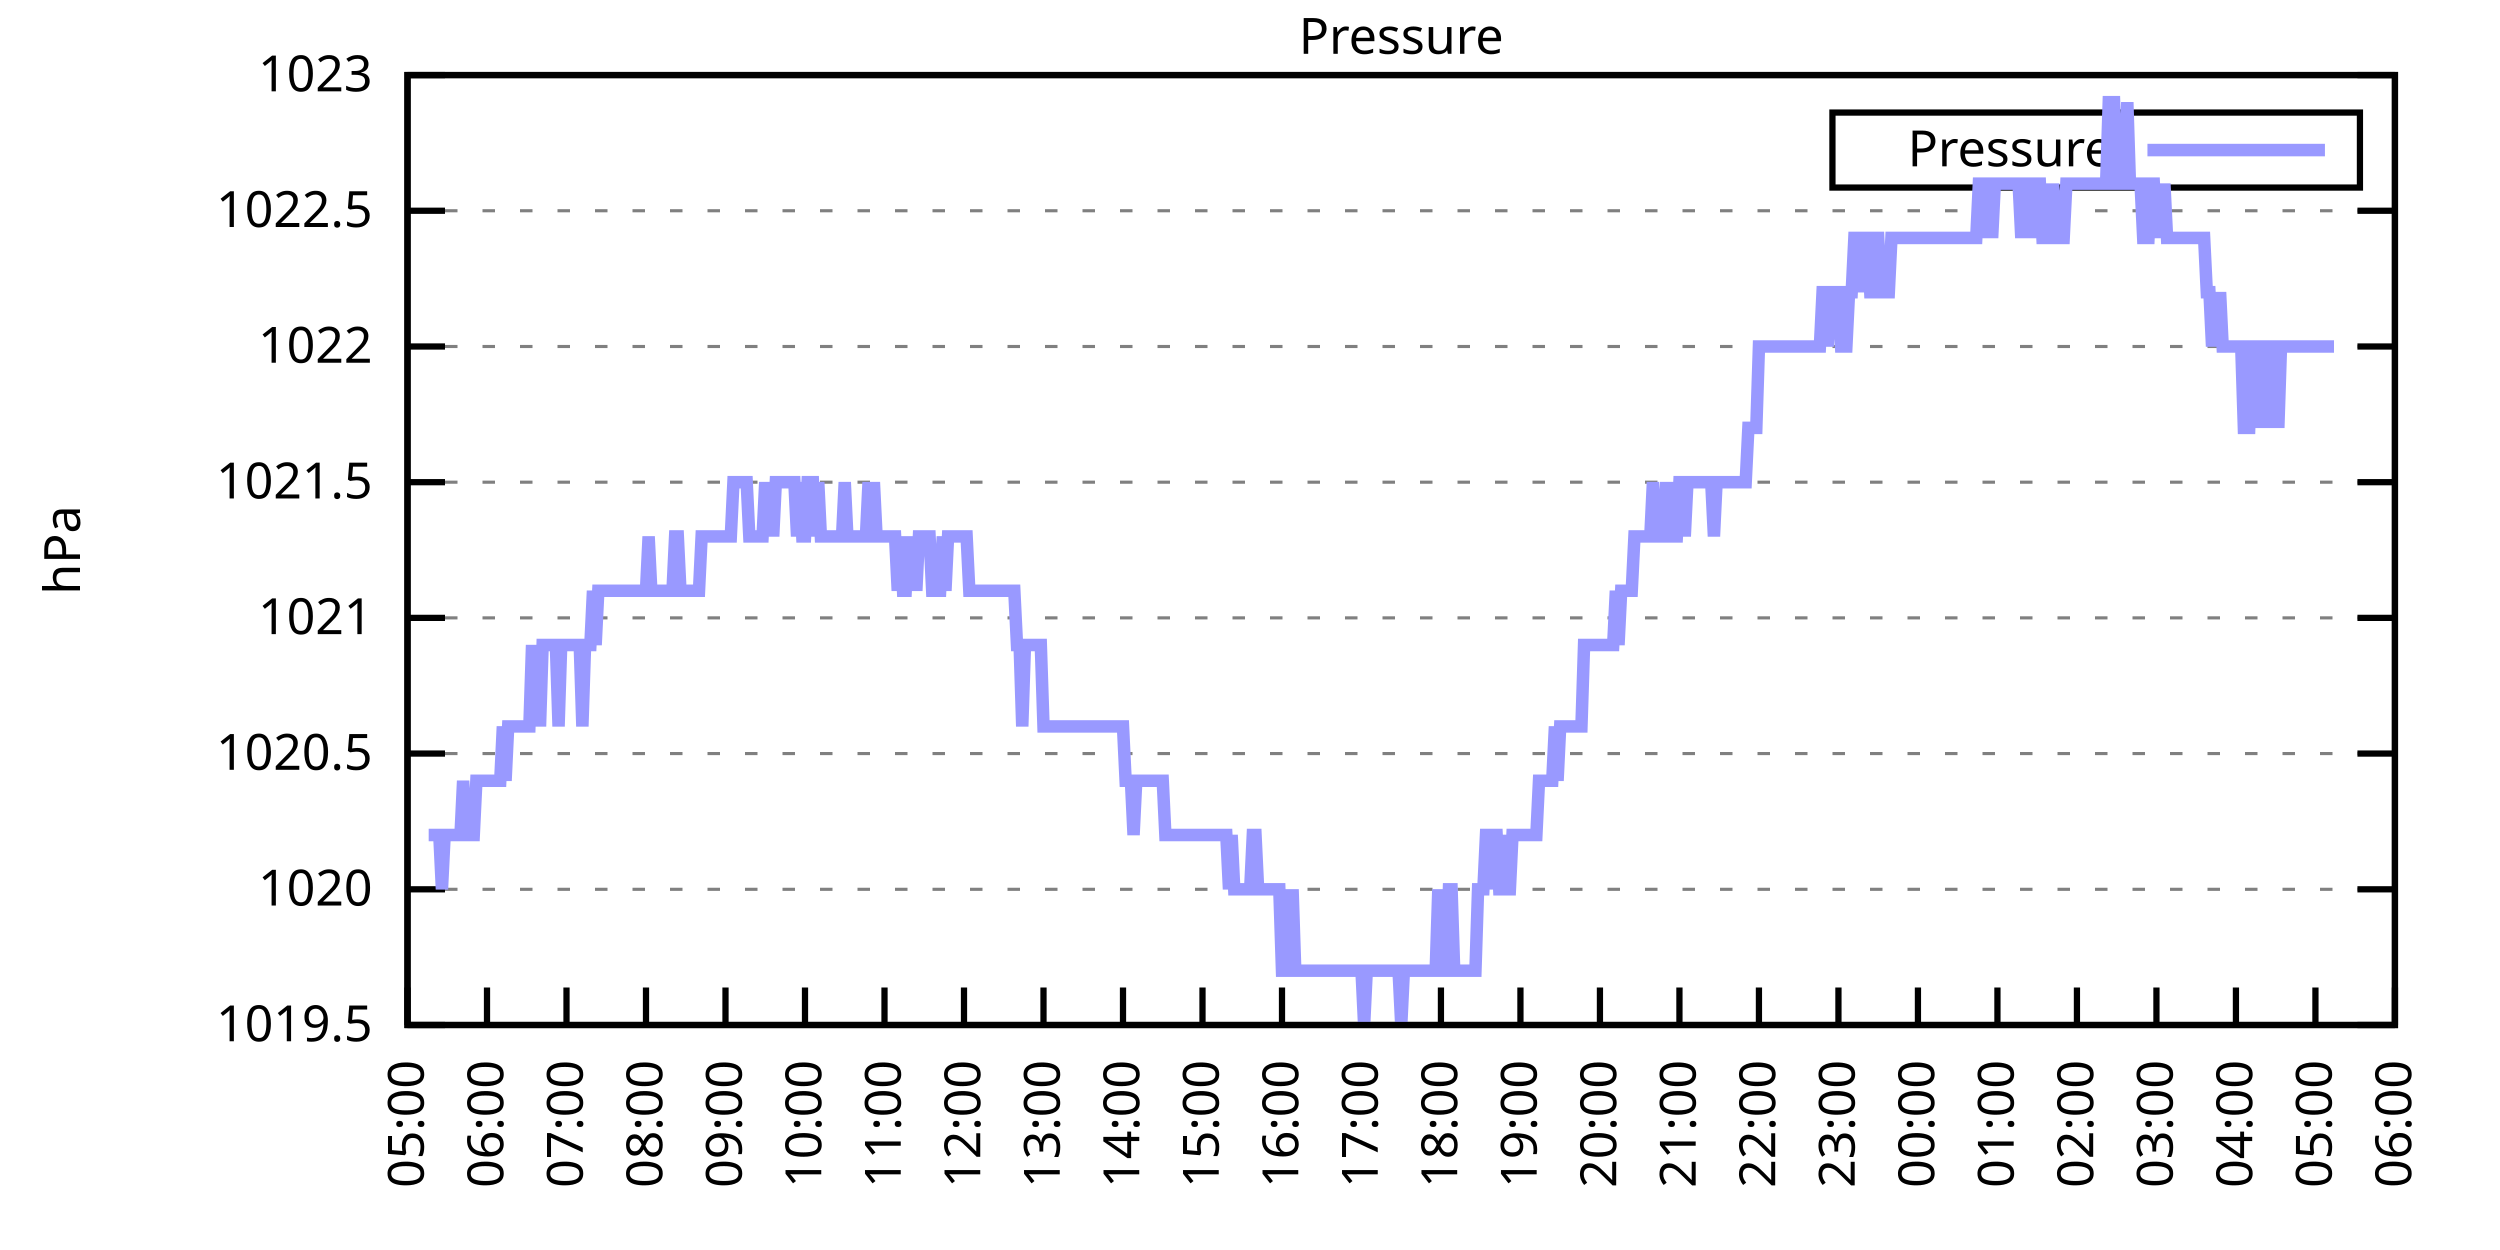
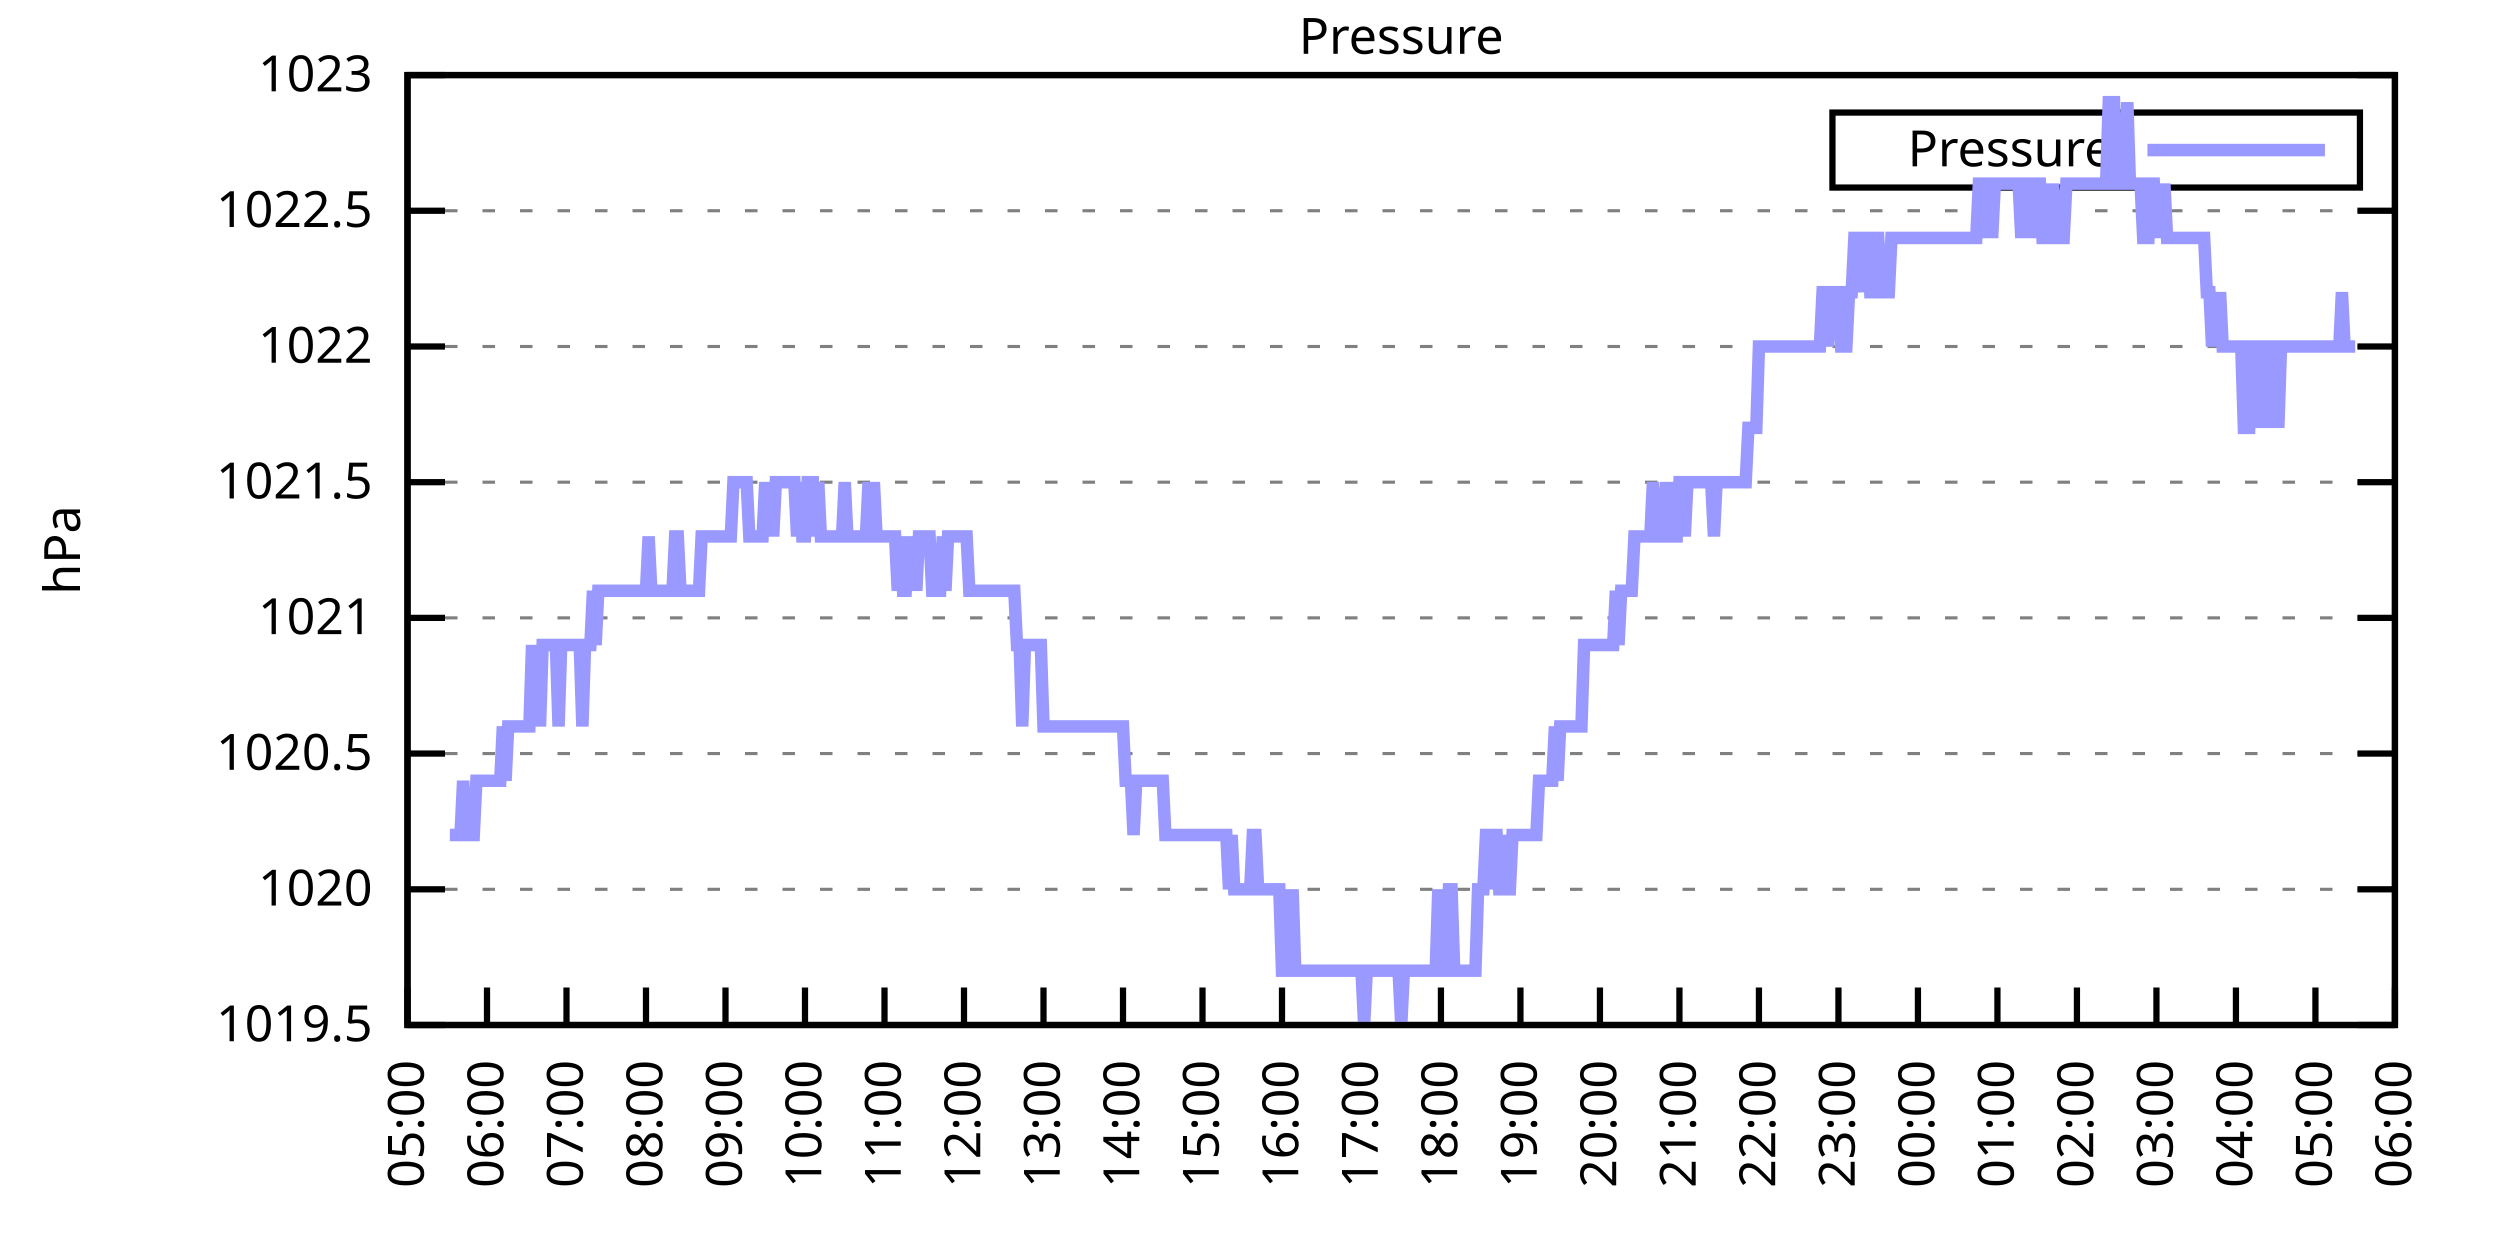
<svg xmlns="http://www.w3.org/2000/svg" xmlns:xlink="http://www.w3.org/1999/xlink" width="400" height="200" viewBox="0 0 400 200">
  <g id="gnuplot_canvas">
    <rect x="0" y="0" width="400" height="200" fill="none" />
    <defs>
      <circle id="gpDot" r="0.5" stroke-width="0.5" stroke="currentColor" />
      <path id="gpPt0" stroke-width="0.333" stroke="currentColor" d="M-1,0 h2 M0,-1 v2" />
      <path id="gpPt1" stroke-width="0.333" stroke="currentColor" d="M-1,-1 L1,1 M1,-1 L-1,1" />
      <path id="gpPt2" stroke-width="0.333" stroke="currentColor" d="M-1,0 L1,0 M0,-1 L0,1 M-1,-1 L1,1 M-1,1 L1,-1" />
      <rect id="gpPt3" stroke-width="0.333" stroke="currentColor" x="-1" y="-1" width="2" height="2" />
      <rect id="gpPt4" stroke-width="0.333" stroke="currentColor" fill="currentColor" x="-1" y="-1" width="2" height="2" />
      <circle id="gpPt5" stroke-width="0.333" stroke="currentColor" cx="0" cy="0" r="1" />
      <use xlink:href="#gpPt5" id="gpPt6" fill="currentColor" stroke="none" />
      <path id="gpPt7" stroke-width="0.333" stroke="currentColor" d="M0,-1.33 L-1.33,0.67 L1.33,0.67 z" />
      <use xlink:href="#gpPt7" id="gpPt8" fill="currentColor" stroke="none" />
      <use xlink:href="#gpPt7" id="gpPt9" stroke="currentColor" transform="rotate(180)" />
      <use xlink:href="#gpPt9" id="gpPt10" fill="currentColor" stroke="none" />
      <use xlink:href="#gpPt3" id="gpPt11" stroke="currentColor" transform="rotate(45)" />
      <use xlink:href="#gpPt11" id="gpPt12" fill="currentColor" stroke="none" />
      <path id="gpPt13" stroke-width="0.333" stroke="currentColor" d="M0,1.330 L1.265,0.411 L0.782,-1.067 L-0.782,-1.076 L-1.265,0.411 z" />
      <use xlink:href="#gpPt13" id="gpPt14" fill="currentColor" stroke="none" />
      <filter id="textbox" filterUnits="objectBoundingBox" x="0" y="0" height="1" width="1">
        <feFlood flood-color="white" flood-opacity="1" result="bgnd" />
        <feComposite in="SourceGraphic" in2="bgnd" operator="atop" />
      </filter>
      <filter id="greybox" filterUnits="objectBoundingBox" x="0" y="0" height="1" width="1">
        <feFlood flood-color="lightgrey" flood-opacity="1" result="grey" />
        <feComposite in="SourceGraphic" in2="grey" operator="atop" />
      </filter>
    </defs>
    <g fill="none" color="white" stroke="currentColor" stroke-width="1.00" stroke-linecap="butt" stroke-linejoin="miter">
</g>
    <g fill="none" color="black" stroke="currentColor" stroke-width="1.00" stroke-linecap="butt" stroke-linejoin="miter">
      <g stroke="none" shape-rendering="crispEdges">
        <polygon fill="rgb(255, 255, 255)" points="65.20,164.00 383.18,164.00 383.18,12.02 65.20,12.02 " />
      </g>
    </g>
    <g fill="none" color="black" stroke="currentColor" stroke-width="1.00" stroke-linecap="butt" stroke-linejoin="miter">
</g>
    <g fill="none" color="black" stroke="black" stroke-width="0.50" stroke-linecap="butt" stroke-linejoin="miter">
</g>
    <g fill="none" color="gray" stroke="currentColor" stroke-width="0.50" stroke-linecap="butt" stroke-linejoin="miter">
      <path stroke="gray" stroke-dasharray="2,4" class="gridline" d="M65.20,164.00 L383.19,164.00  " />
    </g>
    <g fill="none" color="gray" stroke="gray" stroke-width="1.00" stroke-linecap="butt" stroke-linejoin="miter">
</g>
    <g fill="none" color="black" stroke="currentColor" stroke-width="1.00" stroke-linecap="butt" stroke-linejoin="miter">
      <path stroke="black" d="M65.20,164.00 L71.20,164.00 M383.19,164.00 L377.19,164.00  " />
      <g transform="translate(59.60,166.60)" stroke="none" fill="black" font-family="Sans" font-size="8.00" text-anchor="end">
        <text>
          <tspan font-family="Sans"> 1019.5</tspan>
        </text>
      </g>
    </g>
    <g fill="none" color="black" stroke="currentColor" stroke-width="1.00" stroke-linecap="butt" stroke-linejoin="miter">
</g>
    <g fill="none" color="black" stroke="black" stroke-width="0.50" stroke-linecap="butt" stroke-linejoin="miter">
</g>
    <g fill="none" color="gray" stroke="currentColor" stroke-width="0.50" stroke-linecap="butt" stroke-linejoin="miter">
      <path stroke="gray" stroke-dasharray="2,4" class="gridline" d="M65.20,142.29 L383.19,142.29  " />
    </g>
    <g fill="none" color="gray" stroke="gray" stroke-width="1.00" stroke-linecap="butt" stroke-linejoin="miter">
</g>
    <g fill="none" color="black" stroke="currentColor" stroke-width="1.00" stroke-linecap="butt" stroke-linejoin="miter">
      <path stroke="black" d="M65.20,142.29 L71.20,142.29 M383.19,142.29 L377.19,142.29  " />
      <g transform="translate(59.60,144.89)" stroke="none" fill="black" font-family="Sans" font-size="8.00" text-anchor="end">
        <text>
          <tspan font-family="Sans"> 1020</tspan>
        </text>
      </g>
    </g>
    <g fill="none" color="black" stroke="currentColor" stroke-width="1.00" stroke-linecap="butt" stroke-linejoin="miter">
</g>
    <g fill="none" color="black" stroke="black" stroke-width="0.50" stroke-linecap="butt" stroke-linejoin="miter">
</g>
    <g fill="none" color="gray" stroke="currentColor" stroke-width="0.50" stroke-linecap="butt" stroke-linejoin="miter">
      <path stroke="gray" stroke-dasharray="2,4" class="gridline" d="M65.20,120.57 L383.19,120.57  " />
    </g>
    <g fill="none" color="gray" stroke="gray" stroke-width="1.00" stroke-linecap="butt" stroke-linejoin="miter">
</g>
    <g fill="none" color="black" stroke="currentColor" stroke-width="1.00" stroke-linecap="butt" stroke-linejoin="miter">
      <path stroke="black" d="M65.20,120.57 L71.20,120.57 M383.19,120.57 L377.19,120.57  " />
      <g transform="translate(59.60,123.17)" stroke="none" fill="black" font-family="Sans" font-size="8.00" text-anchor="end">
        <text>
          <tspan font-family="Sans"> 1020.5</tspan>
        </text>
      </g>
    </g>
    <g fill="none" color="black" stroke="currentColor" stroke-width="1.00" stroke-linecap="butt" stroke-linejoin="miter">
</g>
    <g fill="none" color="black" stroke="black" stroke-width="0.50" stroke-linecap="butt" stroke-linejoin="miter">
</g>
    <g fill="none" color="gray" stroke="currentColor" stroke-width="0.50" stroke-linecap="butt" stroke-linejoin="miter">
      <path stroke="gray" stroke-dasharray="2,4" class="gridline" d="M65.20,98.86 L383.19,98.86  " />
    </g>
    <g fill="none" color="gray" stroke="gray" stroke-width="1.00" stroke-linecap="butt" stroke-linejoin="miter">
</g>
    <g fill="none" color="black" stroke="currentColor" stroke-width="1.00" stroke-linecap="butt" stroke-linejoin="miter">
      <path stroke="black" d="M65.20,98.86 L71.20,98.86 M383.19,98.86 L377.19,98.86  " />
      <g transform="translate(59.60,101.46)" stroke="none" fill="black" font-family="Sans" font-size="8.00" text-anchor="end">
        <text>
          <tspan font-family="Sans"> 1021</tspan>
        </text>
      </g>
    </g>
    <g fill="none" color="black" stroke="currentColor" stroke-width="1.00" stroke-linecap="butt" stroke-linejoin="miter">
</g>
    <g fill="none" color="black" stroke="black" stroke-width="0.50" stroke-linecap="butt" stroke-linejoin="miter">
</g>
    <g fill="none" color="gray" stroke="currentColor" stroke-width="0.50" stroke-linecap="butt" stroke-linejoin="miter">
      <path stroke="gray" stroke-dasharray="2,4" class="gridline" d="M65.20,77.15 L383.19,77.15  " />
    </g>
    <g fill="none" color="gray" stroke="gray" stroke-width="1.00" stroke-linecap="butt" stroke-linejoin="miter">
</g>
    <g fill="none" color="black" stroke="currentColor" stroke-width="1.00" stroke-linecap="butt" stroke-linejoin="miter">
      <path stroke="black" d="M65.20,77.15 L71.20,77.15 M383.19,77.15 L377.19,77.15  " />
      <g transform="translate(59.60,79.75)" stroke="none" fill="black" font-family="Sans" font-size="8.00" text-anchor="end">
        <text>
          <tspan font-family="Sans"> 1021.5</tspan>
        </text>
      </g>
    </g>
    <g fill="none" color="black" stroke="currentColor" stroke-width="1.00" stroke-linecap="butt" stroke-linejoin="miter">
</g>
    <g fill="none" color="black" stroke="black" stroke-width="0.50" stroke-linecap="butt" stroke-linejoin="miter">
</g>
    <g fill="none" color="gray" stroke="currentColor" stroke-width="0.50" stroke-linecap="butt" stroke-linejoin="miter">
      <path stroke="gray" stroke-dasharray="2,4" class="gridline" d="M65.20,55.44 L383.19,55.44  " />
    </g>
    <g fill="none" color="gray" stroke="gray" stroke-width="1.00" stroke-linecap="butt" stroke-linejoin="miter">
</g>
    <g fill="none" color="black" stroke="currentColor" stroke-width="1.00" stroke-linecap="butt" stroke-linejoin="miter">
      <path stroke="black" d="M65.20,55.44 L71.20,55.44 M383.19,55.44 L377.19,55.44  " />
      <g transform="translate(59.60,58.04)" stroke="none" fill="black" font-family="Sans" font-size="8.00" text-anchor="end">
        <text>
          <tspan font-family="Sans"> 1022</tspan>
        </text>
      </g>
    </g>
    <g fill="none" color="black" stroke="currentColor" stroke-width="1.00" stroke-linecap="butt" stroke-linejoin="miter">
</g>
    <g fill="none" color="black" stroke="black" stroke-width="0.50" stroke-linecap="butt" stroke-linejoin="miter">
</g>
    <g fill="none" color="gray" stroke="currentColor" stroke-width="0.50" stroke-linecap="butt" stroke-linejoin="miter">
      <path stroke="gray" stroke-dasharray="2,4" class="gridline" d="M65.20,33.72 L383.19,33.72  " />
    </g>
    <g fill="none" color="gray" stroke="gray" stroke-width="1.00" stroke-linecap="butt" stroke-linejoin="miter">
</g>
    <g fill="none" color="black" stroke="currentColor" stroke-width="1.00" stroke-linecap="butt" stroke-linejoin="miter">
      <path stroke="black" d="M65.20,33.72 L71.20,33.72 M383.19,33.72 L377.19,33.72  " />
      <g transform="translate(59.60,36.32)" stroke="none" fill="black" font-family="Sans" font-size="8.00" text-anchor="end">
        <text>
          <tspan font-family="Sans"> 1022.5</tspan>
        </text>
      </g>
    </g>
    <g fill="none" color="black" stroke="currentColor" stroke-width="1.00" stroke-linecap="butt" stroke-linejoin="miter">
</g>
    <g fill="none" color="black" stroke="black" stroke-width="0.50" stroke-linecap="butt" stroke-linejoin="miter">
</g>
    <g fill="none" color="gray" stroke="currentColor" stroke-width="0.50" stroke-linecap="butt" stroke-linejoin="miter">
      <path stroke="gray" stroke-dasharray="2,4" class="gridline" d="M65.20,12.01 L383.19,12.01  " />
    </g>
    <g fill="none" color="gray" stroke="gray" stroke-width="1.00" stroke-linecap="butt" stroke-linejoin="miter">
</g>
    <g fill="none" color="black" stroke="currentColor" stroke-width="1.00" stroke-linecap="butt" stroke-linejoin="miter">
      <path stroke="black" d="M65.20,12.01 L71.20,12.01 M383.19,12.01 L377.19,12.01  " />
      <g transform="translate(59.60,14.61)" stroke="none" fill="black" font-family="Sans" font-size="8.00" text-anchor="end">
        <text>
          <tspan font-family="Sans"> 1023</tspan>
        </text>
      </g>
    </g>
    <g fill="none" color="black" stroke="currentColor" stroke-width="1.00" stroke-linecap="butt" stroke-linejoin="miter">
      <path stroke="black" d="M65.20,164.00 L65.20,158.00  " />
      <g transform="translate(67.80,169.60) rotate(270.00)" stroke="none" fill="black" font-family="Sans" font-size="8.00" text-anchor="end">
        <text>
          <tspan font-family="Sans">05:00</tspan>
        </text>
      </g>
    </g>
    <g fill="none" color="black" stroke="currentColor" stroke-width="1.00" stroke-linecap="butt" stroke-linejoin="miter">
      <path stroke="black" d="M77.92,164.00 L77.92,158.00  " />
      <g transform="translate(80.52,169.60) rotate(270.00)" stroke="none" fill="black" font-family="Sans" font-size="8.00" text-anchor="end">
        <text>
          <tspan font-family="Sans">06:00</tspan>
        </text>
      </g>
    </g>
    <g fill="none" color="black" stroke="currentColor" stroke-width="1.00" stroke-linecap="butt" stroke-linejoin="miter">
      <path stroke="black" d="M90.64,164.00 L90.64,158.00  " />
      <g transform="translate(93.24,169.60) rotate(270.00)" stroke="none" fill="black" font-family="Sans" font-size="8.00" text-anchor="end">
        <text>
          <tspan font-family="Sans">07:00</tspan>
        </text>
      </g>
    </g>
    <g fill="none" color="black" stroke="currentColor" stroke-width="1.00" stroke-linecap="butt" stroke-linejoin="miter">
      <path stroke="black" d="M103.36,164.00 L103.36,158.00  " />
      <g transform="translate(105.96,169.60) rotate(270.00)" stroke="none" fill="black" font-family="Sans" font-size="8.00" text-anchor="end">
        <text>
          <tspan font-family="Sans">08:00</tspan>
        </text>
      </g>
    </g>
    <g fill="none" color="black" stroke="currentColor" stroke-width="1.00" stroke-linecap="butt" stroke-linejoin="miter">
      <path stroke="black" d="M116.08,164.00 L116.08,158.00  " />
      <g transform="translate(118.68,169.60) rotate(270.00)" stroke="none" fill="black" font-family="Sans" font-size="8.00" text-anchor="end">
        <text>
          <tspan font-family="Sans">09:00</tspan>
        </text>
      </g>
    </g>
    <g fill="none" color="black" stroke="currentColor" stroke-width="1.00" stroke-linecap="butt" stroke-linejoin="miter">
      <path stroke="black" d="M128.80,164.00 L128.80,158.00  " />
      <g transform="translate(131.40,169.60) rotate(270.00)" stroke="none" fill="black" font-family="Sans" font-size="8.00" text-anchor="end">
        <text>
          <tspan font-family="Sans">10:00</tspan>
        </text>
      </g>
    </g>
    <g fill="none" color="black" stroke="currentColor" stroke-width="1.00" stroke-linecap="butt" stroke-linejoin="miter">
      <path stroke="black" d="M141.52,164.00 L141.52,158.00  " />
      <g transform="translate(144.12,169.60) rotate(270.00)" stroke="none" fill="black" font-family="Sans" font-size="8.00" text-anchor="end">
        <text>
          <tspan font-family="Sans">11:00</tspan>
        </text>
      </g>
    </g>
    <g fill="none" color="black" stroke="currentColor" stroke-width="1.00" stroke-linecap="butt" stroke-linejoin="miter">
      <path stroke="black" d="M154.24,164.00 L154.24,158.00  " />
      <g transform="translate(156.84,169.60) rotate(270.00)" stroke="none" fill="black" font-family="Sans" font-size="8.00" text-anchor="end">
        <text>
          <tspan font-family="Sans">12:00</tspan>
        </text>
      </g>
    </g>
    <g fill="none" color="black" stroke="currentColor" stroke-width="1.00" stroke-linecap="butt" stroke-linejoin="miter">
      <path stroke="black" d="M166.96,164.00 L166.96,158.00  " />
      <g transform="translate(169.56,169.60) rotate(270.00)" stroke="none" fill="black" font-family="Sans" font-size="8.00" text-anchor="end">
        <text>
          <tspan font-family="Sans">13:00</tspan>
        </text>
      </g>
    </g>
    <g fill="none" color="black" stroke="currentColor" stroke-width="1.00" stroke-linecap="butt" stroke-linejoin="miter">
      <path stroke="black" d="M179.68,164.00 L179.68,158.00  " />
      <g transform="translate(182.28,169.60) rotate(270.00)" stroke="none" fill="black" font-family="Sans" font-size="8.00" text-anchor="end">
        <text>
          <tspan font-family="Sans">14:00</tspan>
        </text>
      </g>
    </g>
    <g fill="none" color="black" stroke="currentColor" stroke-width="1.00" stroke-linecap="butt" stroke-linejoin="miter">
      <path stroke="black" d="M192.40,164.00 L192.40,158.00  " />
      <g transform="translate(195.00,169.60) rotate(270.00)" stroke="none" fill="black" font-family="Sans" font-size="8.00" text-anchor="end">
        <text>
          <tspan font-family="Sans">15:00</tspan>
        </text>
      </g>
    </g>
    <g fill="none" color="black" stroke="currentColor" stroke-width="1.00" stroke-linecap="butt" stroke-linejoin="miter">
      <path stroke="black" d="M205.12,164.00 L205.12,158.00  " />
      <g transform="translate(207.72,169.60) rotate(270.00)" stroke="none" fill="black" font-family="Sans" font-size="8.00" text-anchor="end">
        <text>
          <tspan font-family="Sans">16:00</tspan>
        </text>
      </g>
    </g>
    <g fill="none" color="black" stroke="currentColor" stroke-width="1.00" stroke-linecap="butt" stroke-linejoin="miter">
      <path stroke="black" d="M217.84,164.00 L217.84,158.00  " />
      <g transform="translate(220.44,169.60) rotate(270.00)" stroke="none" fill="black" font-family="Sans" font-size="8.00" text-anchor="end">
        <text>
          <tspan font-family="Sans">17:00</tspan>
        </text>
      </g>
    </g>
    <g fill="none" color="black" stroke="currentColor" stroke-width="1.00" stroke-linecap="butt" stroke-linejoin="miter">
      <path stroke="black" d="M230.55,164.00 L230.55,158.00  " />
      <g transform="translate(233.15,169.60) rotate(270.00)" stroke="none" fill="black" font-family="Sans" font-size="8.00" text-anchor="end">
        <text>
          <tspan font-family="Sans">18:00</tspan>
        </text>
      </g>
    </g>
    <g fill="none" color="black" stroke="currentColor" stroke-width="1.00" stroke-linecap="butt" stroke-linejoin="miter">
      <path stroke="black" d="M243.27,164.00 L243.27,158.00  " />
      <g transform="translate(245.87,169.60) rotate(270.00)" stroke="none" fill="black" font-family="Sans" font-size="8.00" text-anchor="end">
        <text>
          <tspan font-family="Sans">19:00</tspan>
        </text>
      </g>
    </g>
    <g fill="none" color="black" stroke="currentColor" stroke-width="1.00" stroke-linecap="butt" stroke-linejoin="miter">
      <path stroke="black" d="M255.99,164.00 L255.99,158.00  " />
      <g transform="translate(258.59,169.60) rotate(270.00)" stroke="none" fill="black" font-family="Sans" font-size="8.00" text-anchor="end">
        <text>
          <tspan font-family="Sans">20:00</tspan>
        </text>
      </g>
    </g>
    <g fill="none" color="black" stroke="currentColor" stroke-width="1.00" stroke-linecap="butt" stroke-linejoin="miter">
      <path stroke="black" d="M268.71,164.00 L268.71,158.00  " />
      <g transform="translate(271.31,169.60) rotate(270.00)" stroke="none" fill="black" font-family="Sans" font-size="8.00" text-anchor="end">
        <text>
          <tspan font-family="Sans">21:00</tspan>
        </text>
      </g>
    </g>
    <g fill="none" color="black" stroke="currentColor" stroke-width="1.00" stroke-linecap="butt" stroke-linejoin="miter">
      <path stroke="black" d="M281.43,164.00 L281.43,158.00  " />
      <g transform="translate(284.03,169.60) rotate(270.00)" stroke="none" fill="black" font-family="Sans" font-size="8.00" text-anchor="end">
        <text>
          <tspan font-family="Sans">22:00</tspan>
        </text>
      </g>
    </g>
    <g fill="none" color="black" stroke="currentColor" stroke-width="1.00" stroke-linecap="butt" stroke-linejoin="miter">
      <path stroke="black" d="M294.15,164.00 L294.15,158.00  " />
      <g transform="translate(296.75,169.60) rotate(270.00)" stroke="none" fill="black" font-family="Sans" font-size="8.00" text-anchor="end">
        <text>
          <tspan font-family="Sans">23:00</tspan>
        </text>
      </g>
    </g>
    <g fill="none" color="black" stroke="currentColor" stroke-width="1.00" stroke-linecap="butt" stroke-linejoin="miter">
      <path stroke="black" d="M306.87,164.00 L306.87,158.00  " />
      <g transform="translate(309.47,169.60) rotate(270.00)" stroke="none" fill="black" font-family="Sans" font-size="8.00" text-anchor="end">
        <text>
          <tspan font-family="Sans">00:00</tspan>
        </text>
      </g>
    </g>
    <g fill="none" color="black" stroke="currentColor" stroke-width="1.00" stroke-linecap="butt" stroke-linejoin="miter">
      <path stroke="black" d="M319.59,164.00 L319.59,158.00  " />
      <g transform="translate(322.19,169.60) rotate(270.00)" stroke="none" fill="black" font-family="Sans" font-size="8.00" text-anchor="end">
        <text>
          <tspan font-family="Sans">01:00</tspan>
        </text>
      </g>
    </g>
    <g fill="none" color="black" stroke="currentColor" stroke-width="1.00" stroke-linecap="butt" stroke-linejoin="miter">
      <path stroke="black" d="M332.31,164.00 L332.31,158.00  " />
      <g transform="translate(334.91,169.60) rotate(270.00)" stroke="none" fill="black" font-family="Sans" font-size="8.00" text-anchor="end">
        <text>
          <tspan font-family="Sans">02:00</tspan>
        </text>
      </g>
    </g>
    <g fill="none" color="black" stroke="currentColor" stroke-width="1.00" stroke-linecap="butt" stroke-linejoin="miter">
      <path stroke="black" d="M345.03,164.00 L345.03,158.00  " />
      <g transform="translate(347.63,169.60) rotate(270.00)" stroke="none" fill="black" font-family="Sans" font-size="8.00" text-anchor="end">
        <text>
          <tspan font-family="Sans">03:00</tspan>
        </text>
      </g>
    </g>
    <g fill="none" color="black" stroke="currentColor" stroke-width="1.00" stroke-linecap="butt" stroke-linejoin="miter">
      <path stroke="black" d="M357.75,164.00 L357.75,158.00  " />
      <g transform="translate(360.35,169.60) rotate(270.00)" stroke="none" fill="black" font-family="Sans" font-size="8.00" text-anchor="end">
        <text>
          <tspan font-family="Sans">04:00</tspan>
        </text>
      </g>
    </g>
    <g fill="none" color="black" stroke="currentColor" stroke-width="1.00" stroke-linecap="butt" stroke-linejoin="miter">
      <path stroke="black" d="M370.47,164.00 L370.47,158.00  " />
      <g transform="translate(373.07,169.60) rotate(270.00)" stroke="none" fill="black" font-family="Sans" font-size="8.00" text-anchor="end">
        <text>
          <tspan font-family="Sans">05:00</tspan>
        </text>
      </g>
    </g>
    <g fill="none" color="black" stroke="currentColor" stroke-width="1.00" stroke-linecap="butt" stroke-linejoin="miter">
      <path stroke="black" d="M383.19,164.00 L383.19,158.00  " />
      <g transform="translate(385.79,169.60) rotate(270.00)" stroke="none" fill="black" font-family="Sans" font-size="8.00" text-anchor="end">
        <text>
          <tspan font-family="Sans">06:00</tspan>
        </text>
      </g>
    </g>
    <g fill="none" color="black" stroke="currentColor" stroke-width="1.00" stroke-linecap="butt" stroke-linejoin="miter">
</g>
    <g fill="none" color="black" stroke="currentColor" stroke-width="1.00" stroke-linecap="butt" stroke-linejoin="miter">
      <path stroke="black" d="M65.20,12.01 L65.20,164.00 L383.19,164.00 L383.19,12.01 L65.20,12.01 Z  " />
    </g>
    <g fill="none" color="black" stroke="currentColor" stroke-width="1.00" stroke-linecap="butt" stroke-linejoin="miter">
</g>
    <g fill="none" color="black" stroke="currentColor" stroke-width="1.00" stroke-linecap="butt" stroke-linejoin="miter">
      <path stroke="black" d="M293.19,30.01 L293.19,18.01 L377.59,18.01 L377.59,30.01 L293.19,30.01 Z  " />
    </g>
    <g id="Pressure_plot_1">
      <g fill="none" color="white" stroke="black" stroke-width="2.00" stroke-linecap="butt" stroke-linejoin="miter">
</g>
      <g fill="none" color="black" stroke="currentColor" stroke-width="2.00" stroke-linecap="butt" stroke-linejoin="miter">
        <g transform="translate(337.99,26.61)" stroke="none" fill="black" font-family="Sans" font-size="8.00" text-anchor="end">
          <text>
            <tspan font-family="Sans">Pressure</tspan>
          </text>
        </g>
      </g>
      <g fill="none" color="black" stroke="currentColor" stroke-width="2.00" stroke-linecap="butt" stroke-linejoin="miter">
-         <path stroke="rgb(153, 153, 255)" d="M343.59,24.01 L371.99,24.01 M68.59,133.60 L69.02,133.60 L69.44,133.60 L69.86,133.60 L70.29,133.60 L70.71,142.29   L71.14,133.60 L71.56,133.60 L71.98,133.60 L72.41,133.60 L72.83,133.60 L73.26,133.60 L73.68,133.60 L74.10,124.92   L74.53,133.60 L74.95,133.60 L75.38,133.60 L75.80,133.60 L76.22,124.92 L76.65,124.92 L77.07,124.92 L77.50,124.92   L77.92,124.92 L78.34,124.92 L78.77,124.92 L79.19,124.92 L79.62,124.92 L80.04,124.92 L80.46,116.23 L80.89,124.92   L81.31,116.23 L81.74,116.23 L82.16,116.23 L82.58,116.23 L83.01,116.23 L83.43,116.23 L83.86,116.23 L84.28,116.23   L84.70,116.23 L85.13,103.20 L85.55,116.23 L85.98,103.20 L86.40,116.23 L86.82,103.20 L87.25,103.20 L87.67,103.20   L88.10,103.20 L88.52,103.20 L88.94,103.20 L89.37,116.23 L89.79,103.20 L90.22,103.20 L90.64,103.20 L91.06,103.20   L91.49,103.20 L91.91,103.20 L92.34,103.20 L92.76,103.20 L93.18,116.23 L93.61,103.20 L94.03,103.20 L94.46,103.20   L94.88,94.52 L95.30,103.20 L95.73,94.52 L96.15,94.52 L96.58,94.52 L97.00,94.52 L97.42,94.52 L97.85,94.52   L98.27,94.52 L98.69,94.52 L99.12,94.52 L99.54,94.52 L99.97,94.52 L100.39,94.52 L100.81,94.52 L101.24,94.52   L101.66,94.52 L102.09,94.52 L102.51,94.52 L102.93,94.52 L103.36,94.52 L103.78,85.83 L104.21,94.52 L104.63,94.52   L105.05,94.52 L105.48,94.52 L105.90,94.52 L106.33,94.52 L106.75,94.52 L107.17,94.52 L107.60,94.52 L108.02,85.83   L108.45,85.83 L108.87,94.52 L109.29,94.52 L109.72,94.52 L110.14,94.52 L110.57,94.52 L110.99,94.52 L111.41,94.52   L111.84,94.52 L112.26,85.83 L112.69,85.83 L113.11,85.83 L113.53,85.83 L113.96,85.83 L114.38,85.83 L114.81,85.83   L115.23,85.83 L115.65,85.83 L116.08,85.83 L116.50,85.83 L116.93,85.83 L117.35,77.15 L117.77,77.15 L118.20,77.15   L118.62,77.15 L119.05,77.15 L119.47,77.15 L119.89,85.83 L120.32,85.83 L120.74,85.83 L121.17,85.83 L121.59,85.83   L122.01,85.83 L122.44,77.15 L122.86,85.83 L123.29,77.15 L123.71,85.83 L124.13,77.15 L124.56,77.15 L124.98,77.15   L125.41,77.15 L125.83,77.15 L126.25,77.15 L126.68,77.15 L127.10,77.15 L127.53,85.83 L127.95,77.15 L128.37,85.83   L128.80,85.83 L129.22,77.15 L129.65,77.15 L130.07,77.15 L130.49,85.83 L130.92,77.15 L131.34,85.83 L131.77,85.83   L132.19,85.83 L132.61,85.83 L133.04,85.83 L133.46,85.83 L133.89,85.83 L134.31,85.83 L134.73,85.83 L135.16,77.15   L135.58,85.83 L136.01,85.83 L136.43,85.83 L136.85,85.83 L137.28,85.83 L137.70,85.83 L138.13,85.83 L138.55,85.83   L138.97,77.15 L139.40,85.83 L139.82,77.15 L140.25,85.83 L140.67,85.83 L141.09,85.83 L141.52,85.83 L141.94,85.83   L142.37,85.83 L142.79,85.83 L143.21,85.83 L143.64,94.52 L144.06,85.83 L144.49,94.52 L144.91,94.52 L145.33,85.83   L145.76,94.52 L146.18,85.83 L146.61,94.52 L147.03,85.83 L147.45,85.83 L147.88,85.83 L148.30,85.83 L148.73,85.83   L149.15,94.52 L149.57,94.52 L150.00,94.52 L150.42,94.52 L150.85,85.83 L151.27,94.52 L151.69,85.83 L152.12,85.83   L152.54,85.83 L152.97,85.83 L153.39,85.83 L153.81,85.83 L154.24,85.83 L154.66,85.83 L155.09,94.52 L155.51,94.52   L155.93,94.52 L156.36,94.52 L156.78,94.52 L157.21,94.52 L157.63,94.52 L158.05,94.52 L158.48,94.52 L158.90,94.52   L159.33,94.52 L159.75,94.52 L160.17,94.52 L160.60,94.52 L161.02,94.52 L161.44,94.52 L161.87,94.52 L162.29,94.52   L162.72,103.20 L163.14,103.20 L163.56,116.23 L163.99,103.20 L164.41,103.20 L164.84,103.20 L165.26,103.20 L165.68,103.20   L166.11,103.20 L166.53,103.20 L166.96,116.23 L167.38,116.23 L167.80,116.23 L168.23,116.23 L168.65,116.23 L169.08,116.23   L169.50,116.23 L169.92,116.23 L170.35,116.23 L170.77,116.23 L171.20,116.23 L171.62,116.23 L172.04,116.23 L172.47,116.23   L172.89,116.23 L173.32,116.23 L173.74,116.23 L174.16,116.23 L174.59,116.23 L175.01,116.23 L175.44,116.23 L175.86,116.23   L176.28,116.23 L176.71,116.23 L177.13,116.23 L177.56,116.23 L177.98,116.23 L178.40,116.23 L178.83,116.23 L179.25,116.23   L179.68,116.23 L180.10,124.92 L180.52,124.92 L180.95,124.92 L181.37,133.60 L181.80,124.92 L182.22,124.92 L182.64,124.92   L183.07,124.92 L183.49,124.92 L183.92,124.92 L184.34,124.92 L184.76,124.92 L185.19,124.92 L185.61,124.92 L186.04,124.92   L186.46,133.60 L186.88,133.60 L187.31,133.60 L187.73,133.60 L188.16,133.60 L188.58,133.60 L189.00,133.60 L189.43,133.60   L189.85,133.60 L190.28,133.60 L190.70,133.60 L191.12,133.60 L191.55,133.60 L191.97,133.60 L192.40,133.60 L192.82,133.60   L193.24,133.60 L193.67,133.60 L194.09,133.60 L194.52,133.60 L194.94,133.60 L195.36,133.60 L195.79,133.60 L196.21,133.60   L196.64,142.29 L197.06,133.60 L197.48,142.29 L197.91,142.29 L198.33,142.29 L198.76,142.29 L199.18,142.29 L199.60,142.29   L200.03,142.29 L200.45,133.60 L200.88,133.60 L201.30,142.29 L201.72,142.29 L202.15,142.29 L202.57,142.29 L203.00,142.29   L203.42,142.29 L203.84,142.29 L204.27,142.29 L204.69,142.29 L205.12,155.31 L205.54,155.31 L205.96,142.29 L206.39,155.31   L206.81,142.29 L207.24,155.31 L207.66,155.31 L208.08,155.31 L208.51,155.31 L208.93,155.31 L209.36,155.31 L209.78,155.31   L210.20,155.31 L210.63,155.31 L211.05,155.31 L211.48,155.31 L211.90,155.31 L212.32,155.31 L212.75,155.31 L213.17,155.31   L213.60,155.31 L214.02,155.31 L214.44,155.31 L214.87,155.31 L215.29,155.31 L215.72,155.31 L216.14,155.31 L216.56,155.31   L216.99,155.31 L217.41,155.31 L217.84,155.31 L218.26,164.00 L218.68,155.31 L219.11,155.31 L219.53,155.31 L219.96,155.31   L220.38,155.31 L220.80,155.31 L221.23,155.31 L221.65,155.31 L222.08,155.31 L222.50,155.31 L222.92,155.31 L223.35,155.31   L223.77,155.31 L224.20,164.00 L224.62,155.31 L225.04,155.31 L225.47,155.31 L225.89,155.31 L226.31,155.31 L226.74,155.31   L227.16,155.31 L227.59,155.31 L228.01,155.31 L228.43,155.31 L228.86,155.31 L229.28,155.31 L229.71,155.31 L230.13,142.29   L230.55,155.31 L230.98,155.31 L231.40,155.31 L231.83,142.29 L232.25,142.29 L232.67,155.31 L233.10,155.31 L233.52,155.31   L233.95,155.31 L234.37,155.31 L234.79,155.31 L235.22,155.31 L235.64,155.31 L236.07,155.31 L236.49,142.29 L236.91,142.29   L237.34,142.29 L237.76,133.60 L238.19,133.60 L238.61,142.29 L239.03,133.60 L239.46,133.60 L239.88,142.29 L240.31,142.29   L240.73,133.60 L241.15,142.29 L241.58,142.29 L242.00,133.60 L242.43,133.60 L242.85,133.60 L243.27,133.60 L243.70,133.60   L244.12,133.60 L244.55,133.60 L244.97,133.60 L245.39,133.60 L245.82,133.60 L246.24,124.92 L246.67,124.92 L247.09,124.92   L247.51,124.92 L247.94,124.92 L248.36,124.92 L248.79,116.23 L249.21,124.92 L249.63,116.23 L250.06,116.23 L250.48,116.23   L250.91,116.23 L251.33,116.23 L251.75,116.23 L252.18,116.23 L252.60,116.23 L253.03,116.23 L253.45,103.20 L253.87,103.20   L254.30,103.20 L254.72,103.20 L255.15,103.20 L255.57,103.20 L255.99,103.20 L256.42,103.20 L256.84,103.20 L257.27,103.20   L257.69,103.20 L258.11,103.20 L258.54,94.52 L258.96,103.20 L259.39,94.52 L259.81,94.52 L260.23,94.52 L260.66,94.52   L261.08,94.52 L261.51,85.83 L261.93,85.83 L262.35,85.83 L262.78,85.83 L263.20,85.83 L263.63,85.83 L264.05,85.83   L264.47,77.15 L264.90,85.83 L265.32,85.83 L265.75,85.83 L266.17,85.83 L266.59,77.15 L267.02,85.83 L267.44,77.15   L267.87,85.83 L268.29,85.83 L268.71,77.15 L269.14,77.15 L269.56,85.83 L269.99,77.15 L270.41,77.15 L270.83,77.15   L271.26,77.15 L271.68,77.15 L272.11,77.15 L272.53,77.15 L272.95,77.15 L273.38,77.15 L273.80,77.15 L274.23,85.83   L274.65,77.15 L275.07,77.15 L275.50,77.15 L275.92,77.15 L276.35,77.15 L276.77,77.15 L277.19,77.15 L277.62,77.15   L278.04,77.15 L278.47,77.15 L278.89,77.15 L279.31,77.15 L279.74,68.46 L280.16,68.46 L280.59,68.46 L281.01,68.46   L281.43,55.44 L281.86,55.44 L282.28,55.44 L282.71,55.44 L283.13,55.44 L283.55,55.44 L283.98,55.44 L284.40,55.44   L284.83,55.44 L285.25,55.44 L285.67,55.44 L286.10,55.44 L286.52,55.44 L286.95,55.44 L287.37,55.44 L287.79,55.44   L288.22,55.44 L288.64,55.44 L289.06,55.44 L289.49,55.44 L289.91,55.44 L290.34,55.44 L290.76,55.44 L291.18,55.44   L291.61,46.75 L292.03,46.75 L292.46,55.44 L292.88,46.75 L293.30,46.75 L293.73,46.75 L294.15,46.75 L294.58,55.44   L295.00,55.44 L295.42,55.44 L295.85,46.75 L296.27,46.75 L296.70,38.07 L297.12,38.07 L297.54,38.07 L297.97,46.75   L298.39,38.07 L298.82,38.07 L299.24,46.75 L299.66,46.75 L300.09,38.07 L300.51,38.07 L300.94,46.75 L301.36,46.75   L301.78,46.75 L302.21,46.75 L302.63,38.07 L303.06,38.07 L303.48,38.07 L303.90,38.07 L304.33,38.07 L304.75,38.07   L305.18,38.07 L305.60,38.07 L306.02,38.07 L306.45,38.07 L306.87,38.07 L307.30,38.07 L307.72,38.07 L308.14,38.07   L308.57,38.07 L308.99,38.07 L309.42,38.07 L309.84,38.07 L310.26,38.07 L310.69,38.07 L311.11,38.07 L311.54,38.07   L311.96,38.07 L312.38,38.07 L312.81,38.07 L313.23,38.07 L313.66,38.07 L314.08,38.07 L314.50,38.07 L314.93,38.07   L315.35,38.07 L315.78,38.07 L316.20,38.07 L316.62,29.38 L317.05,29.38 L317.47,38.07 L317.90,29.38 L318.32,29.38   L318.74,38.07 L319.17,29.38 L319.59,29.38 L320.02,29.38 L320.44,29.38 L320.86,29.38 L321.29,29.38 L321.71,29.38   L322.14,29.38 L322.56,29.38 L322.98,29.38 L323.41,38.07 L323.83,29.38 L324.26,29.38 L324.68,38.07 L325.10,29.38   L325.53,38.07 L325.95,29.38 L326.38,29.38 L326.80,38.07 L327.22,38.07 L327.65,29.38 L328.07,38.07 L328.50,29.38   L328.92,38.07 L329.34,38.07 L329.77,38.07 L330.19,38.07 L330.62,29.38 L331.04,29.38 L331.46,29.38 L331.89,29.38   L332.31,29.38 L332.74,29.38 L333.16,29.38 L333.58,29.38 L334.01,29.38 L334.43,29.38 L334.86,29.38 L335.28,29.38   L335.70,29.38 L336.13,29.38 L336.55,29.38 L336.98,29.38 L337.40,16.35 L337.82,16.35 L338.25,16.35 L338.67,29.38   L339.10,29.38 L339.52,29.38 L339.94,29.38 L340.37,16.35 L340.79,29.38 L341.22,29.38 L341.64,29.38 L342.06,29.38   L342.49,29.38 L342.91,38.07 L343.34,38.07 L343.76,38.07 L344.18,29.38 L344.61,29.38 L345.03,38.07 L345.46,29.38   L345.88,38.07 L346.30,29.38 L346.73,38.07 L347.15,38.07 L347.58,38.07 L348.00,38.07 L348.42,38.07 L348.85,38.07   L349.27,38.07 L349.70,38.07 L350.12,38.07 L350.54,38.07 L350.97,38.07 L351.39,38.07 L351.81,38.07 L352.24,38.07   L352.66,38.07 L353.09,46.75 L353.51,46.75 L353.93,55.44 L354.36,46.75 L354.78,55.44 L355.21,46.75 L355.63,55.44   L356.05,55.44 L356.48,55.44 L356.90,55.44 L357.33,55.44 L357.75,55.44 L358.17,55.44 L358.60,55.44 L359.02,68.46   L359.45,68.46 L359.87,68.46 L360.29,55.44 L360.72,55.44 L361.14,55.44 L361.57,68.46 L361.99,55.44 L362.41,55.44   L362.84,68.46 L363.26,55.44 L363.69,55.44 L364.11,55.44 L364.53,68.46 L364.96,55.44 L365.38,55.44 L365.81,55.44   L366.23,55.44 L366.65,55.44 L367.08,55.44 L367.50,55.44 L367.93,55.44 L368.35,55.44 L368.77,55.44 L369.20,55.44   L369.62,55.44 L370.05,55.44 L370.47,55.44 L370.89,55.44 L371.32,55.44 L371.74,55.44 L372.17,55.44 L372.59,55.44   L373.01,55.44 L373.44,55.44  " />
+         <path stroke="rgb(153, 153, 255)" d="M343.59,24.01 L371.99,24.01 M71.98,133.60 L72.41,133.60 L72.83,133.60 L73.26,133.60 L73.68,133.60 L74.10,124.92   L74.53,133.60 L74.95,133.60 L75.38,133.60 L75.80,133.60 L76.22,124.92 L76.65,124.92 L77.07,124.92 L77.50,124.92   L77.92,124.92 L78.34,124.92 L78.77,124.92 L79.19,124.92 L79.62,124.92 L80.04,124.92 L80.46,116.23 L80.89,124.92   L81.31,116.23 L81.74,116.23 L82.16,116.23 L82.58,116.23 L83.01,116.23 L83.43,116.23 L83.86,116.23 L84.28,116.23   L84.70,116.23 L85.13,103.20 L85.55,116.23 L85.98,103.20 L86.40,116.23 L86.82,103.20 L87.25,103.20 L87.67,103.20   L88.10,103.20 L88.52,103.20 L88.94,103.20 L89.37,116.23 L89.79,103.20 L90.22,103.20 L90.64,103.20 L91.06,103.20   L91.49,103.20 L91.91,103.20 L92.34,103.20 L92.76,103.20 L93.18,116.23 L93.61,103.20 L94.03,103.20 L94.46,103.20   L94.88,94.52 L95.30,103.20 L95.73,94.52 L96.15,94.52 L96.58,94.52 L97.00,94.52 L97.42,94.52 L97.85,94.52   L98.27,94.52 L98.69,94.52 L99.12,94.52 L99.54,94.52 L99.97,94.52 L100.39,94.52 L100.81,94.52 L101.24,94.52   L101.66,94.52 L102.09,94.52 L102.51,94.52 L102.93,94.52 L103.36,94.52 L103.78,85.83 L104.21,94.52 L104.63,94.52   L105.05,94.52 L105.48,94.52 L105.90,94.52 L106.33,94.52 L106.75,94.52 L107.17,94.52 L107.60,94.52 L108.02,85.83   L108.45,85.83 L108.87,94.52 L109.29,94.52 L109.72,94.52 L110.14,94.52 L110.57,94.52 L110.99,94.52 L111.41,94.52   L111.84,94.52 L112.26,85.83 L112.69,85.83 L113.11,85.83 L113.53,85.83 L113.96,85.83 L114.38,85.83 L114.81,85.83   L115.23,85.83 L115.65,85.83 L116.08,85.83 L116.50,85.83 L116.93,85.83 L117.35,77.15 L117.77,77.15 L118.20,77.15   L118.62,77.15 L119.05,77.15 L119.47,77.15 L119.89,85.83 L120.32,85.83 L120.74,85.83 L121.17,85.83 L121.59,85.83   L122.01,85.83 L122.44,77.15 L122.86,85.83 L123.29,77.15 L123.71,85.83 L124.13,77.15 L124.56,77.15 L124.98,77.15   L125.41,77.15 L125.83,77.15 L126.25,77.15 L126.68,77.15 L127.10,77.15 L127.53,85.83 L127.95,77.15 L128.37,85.83   L128.80,85.83 L129.22,77.15 L129.65,77.15 L130.07,77.15 L130.49,85.83 L130.92,77.15 L131.34,85.83 L131.77,85.83   L132.19,85.83 L132.61,85.83 L133.04,85.83 L133.46,85.83 L133.89,85.83 L134.31,85.83 L134.73,85.83 L135.16,77.15   L135.58,85.83 L136.01,85.83 L136.43,85.83 L136.85,85.83 L137.28,85.83 L137.70,85.83 L138.13,85.83 L138.55,85.83   L138.97,77.15 L139.40,85.83 L139.82,77.15 L140.25,85.83 L140.67,85.83 L141.09,85.83 L141.52,85.83 L141.94,85.83   L142.37,85.83 L142.79,85.83 L143.21,85.83 L143.64,94.52 L144.06,85.83 L144.49,94.52 L144.91,94.52 L145.33,85.83   L145.76,94.52 L146.18,85.83 L146.61,94.52 L147.03,85.83 L147.45,85.83 L147.88,85.83 L148.30,85.83 L148.73,85.83   L149.15,94.52 L149.57,94.52 L150.00,94.52 L150.42,94.52 L150.85,85.83 L151.27,94.52 L151.69,85.83 L152.12,85.83   L152.54,85.83 L152.97,85.83 L153.39,85.83 L153.81,85.83 L154.24,85.83 L154.66,85.83 L155.09,94.52 L155.51,94.52   L155.93,94.52 L156.36,94.52 L156.78,94.52 L157.21,94.52 L157.63,94.52 L158.05,94.52 L158.48,94.52 L158.90,94.52   L159.33,94.52 L159.75,94.52 L160.17,94.52 L160.60,94.52 L161.02,94.52 L161.44,94.52 L161.87,94.52 L162.29,94.52   L162.72,103.20 L163.14,103.20 L163.56,116.23 L163.99,103.20 L164.41,103.20 L164.84,103.20 L165.26,103.20 L165.68,103.20   L166.11,103.20 L166.53,103.20 L166.96,116.23 L167.38,116.23 L167.80,116.23 L168.23,116.23 L168.65,116.23 L169.08,116.23   L169.50,116.23 L169.92,116.23 L170.35,116.23 L170.77,116.23 L171.20,116.23 L171.62,116.23 L172.04,116.23 L172.47,116.23   L172.89,116.23 L173.32,116.23 L173.74,116.23 L174.16,116.23 L174.59,116.23 L175.01,116.23 L175.44,116.23 L175.86,116.23   L176.28,116.23 L176.71,116.23 L177.13,116.23 L177.56,116.23 L177.98,116.23 L178.40,116.23 L178.83,116.23 L179.25,116.23   L179.68,116.23 L180.10,124.92 L180.52,124.92 L180.95,124.92 L181.37,133.60 L181.80,124.92 L182.22,124.92 L182.64,124.92   L183.07,124.92 L183.49,124.92 L183.92,124.92 L184.34,124.92 L184.76,124.92 L185.19,124.92 L185.61,124.92 L186.04,124.92   L186.46,133.60 L186.88,133.60 L187.31,133.60 L187.73,133.60 L188.16,133.60 L188.58,133.60 L189.00,133.60 L189.43,133.60   L189.85,133.60 L190.28,133.60 L190.70,133.60 L191.12,133.60 L191.55,133.60 L191.97,133.60 L192.40,133.60 L192.82,133.60   L193.24,133.60 L193.67,133.60 L194.09,133.60 L194.52,133.60 L194.94,133.60 L195.36,133.60 L195.79,133.60 L196.21,133.60   L196.64,142.29 L197.06,133.60 L197.48,142.29 L197.91,142.29 L198.33,142.29 L198.76,142.29 L199.18,142.29 L199.60,142.29   L200.03,142.29 L200.45,133.60 L200.88,133.60 L201.30,142.29 L201.72,142.29 L202.15,142.29 L202.57,142.29 L203.00,142.29   L203.42,142.29 L203.84,142.29 L204.27,142.29 L204.69,142.29 L205.12,155.31 L205.54,155.31 L205.96,142.29 L206.39,155.31   L206.81,142.29 L207.24,155.31 L207.66,155.31 L208.08,155.31 L208.51,155.31 L208.93,155.31 L209.36,155.31 L209.78,155.31   L210.20,155.31 L210.63,155.31 L211.05,155.31 L211.48,155.31 L211.90,155.31 L212.32,155.31 L212.75,155.31 L213.17,155.31   L213.60,155.31 L214.02,155.31 L214.44,155.31 L214.87,155.31 L215.29,155.31 L215.72,155.31 L216.14,155.31 L216.56,155.31   L216.99,155.31 L217.41,155.31 L217.84,155.31 L218.26,164.00 L218.68,155.31 L219.11,155.31 L219.53,155.31 L219.96,155.31   L220.38,155.31 L220.80,155.31 L221.23,155.31 L221.65,155.31 L222.08,155.31 L222.50,155.31 L222.92,155.31 L223.35,155.31   L223.77,155.31 L224.20,164.00 L224.62,155.31 L225.04,155.31 L225.47,155.31 L225.89,155.31 L226.31,155.31 L226.74,155.31   L227.16,155.31 L227.59,155.31 L228.01,155.31 L228.43,155.31 L228.86,155.31 L229.28,155.31 L229.71,155.31 L230.13,142.29   L230.55,155.31 L230.98,155.31 L231.40,155.31 L231.83,142.29 L232.25,142.29 L232.67,155.31 L233.10,155.31 L233.52,155.31   L233.95,155.31 L234.37,155.31 L234.79,155.31 L235.22,155.31 L235.64,155.31 L236.07,155.31 L236.49,142.29 L236.91,142.29   L237.34,142.29 L237.76,133.60 L238.19,133.60 L238.61,142.29 L239.03,133.60 L239.46,133.60 L239.88,142.29 L240.31,142.29   L240.73,133.60 L241.15,142.29 L241.58,142.29 L242.00,133.60 L242.43,133.60 L242.85,133.60 L243.27,133.60 L243.70,133.60   L244.12,133.60 L244.55,133.60 L244.97,133.60 L245.39,133.60 L245.82,133.60 L246.24,124.92 L246.67,124.92 L247.09,124.92   L247.51,124.92 L247.94,124.92 L248.36,124.92 L248.79,116.23 L249.21,124.92 L249.63,116.23 L250.06,116.23 L250.48,116.23   L250.91,116.23 L251.33,116.23 L251.75,116.23 L252.18,116.23 L252.60,116.23 L253.03,116.23 L253.45,103.20 L253.87,103.20   L254.30,103.20 L254.72,103.20 L255.15,103.20 L255.57,103.20 L255.99,103.20 L256.42,103.20 L256.84,103.20 L257.27,103.20   L257.69,103.20 L258.11,103.20 L258.54,94.52 L258.96,103.20 L259.39,94.52 L259.81,94.52 L260.23,94.52 L260.66,94.52   L261.08,94.52 L261.51,85.83 L261.93,85.83 L262.35,85.83 L262.78,85.83 L263.20,85.83 L263.63,85.83 L264.05,85.83   L264.47,77.15 L264.90,85.83 L265.32,85.83 L265.75,85.83 L266.17,85.83 L266.59,77.15 L267.02,85.83 L267.44,77.15   L267.87,85.83 L268.29,85.83 L268.71,77.15 L269.14,77.15 L269.56,85.83 L269.99,77.15 L270.41,77.15 L270.83,77.15   L271.26,77.15 L271.68,77.15 L272.11,77.15 L272.53,77.15 L272.95,77.15 L273.38,77.15 L273.80,77.15 L274.23,85.83   L274.65,77.15 L275.07,77.15 L275.50,77.15 L275.92,77.15 L276.35,77.15 L276.77,77.15 L277.19,77.15 L277.62,77.15   L278.04,77.15 L278.47,77.15 L278.89,77.15 L279.31,77.15 L279.74,68.46 L280.16,68.46 L280.59,68.46 L281.01,68.46   L281.43,55.44 L281.86,55.44 L282.28,55.44 L282.71,55.44 L283.13,55.44 L283.55,55.44 L283.98,55.44 L284.40,55.44   L284.83,55.44 L285.25,55.44 L285.67,55.44 L286.10,55.44 L286.52,55.44 L286.95,55.44 L287.37,55.44 L287.79,55.44   L288.22,55.44 L288.64,55.44 L289.06,55.44 L289.49,55.44 L289.91,55.44 L290.34,55.44 L290.76,55.44 L291.18,55.44   L291.61,46.75 L292.03,46.75 L292.46,55.44 L292.88,46.75 L293.30,46.75 L293.73,46.75 L294.15,46.75 L294.58,55.44   L295.00,55.44 L295.42,55.44 L295.85,46.75 L296.27,46.75 L296.70,38.07 L297.12,38.07 L297.54,38.07 L297.97,46.75   L298.39,38.07 L298.82,38.07 L299.24,46.75 L299.66,46.75 L300.09,38.07 L300.51,38.07 L300.94,46.75 L301.36,46.75   L301.78,46.75 L302.21,46.75 L302.63,38.07 L303.06,38.07 L303.48,38.07 L303.90,38.07 L304.33,38.07 L304.75,38.07   L305.18,38.07 L305.60,38.07 L306.02,38.07 L306.45,38.07 L306.87,38.07 L307.30,38.07 L307.72,38.07 L308.14,38.07   L308.57,38.07 L308.99,38.07 L309.42,38.07 L309.84,38.07 L310.26,38.07 L310.69,38.07 L311.11,38.07 L311.54,38.07   L311.96,38.07 L312.38,38.07 L312.81,38.07 L313.23,38.07 L313.66,38.07 L314.08,38.07 L314.50,38.07 L314.93,38.07   L315.35,38.07 L315.78,38.07 L316.20,38.07 L316.62,29.38 L317.05,29.38 L317.47,38.07 L317.90,29.38 L318.32,29.38   L318.74,38.07 L319.17,29.38 L319.59,29.38 L320.02,29.38 L320.44,29.38 L320.86,29.38 L321.29,29.38 L321.71,29.38   L322.14,29.38 L322.56,29.38 L322.98,29.38 L323.41,38.07 L323.83,29.38 L324.26,29.38 L324.68,38.07 L325.10,29.38   L325.53,38.07 L325.95,29.38 L326.38,29.38 L326.80,38.07 L327.22,38.07 L327.65,29.38 L328.07,38.07 L328.50,29.38   L328.92,38.07 L329.34,38.07 L329.77,38.07 L330.19,38.07 L330.62,29.38 L331.04,29.38 L331.46,29.38 L331.89,29.38   L332.31,29.38 L332.74,29.38 L333.16,29.38 L333.58,29.38 L334.01,29.38 L334.43,29.38 L334.86,29.38 L335.28,29.38   L335.70,29.38 L336.13,29.38 L336.55,29.38 L336.98,29.38 L337.40,16.35 L337.82,16.35 L338.25,16.35 L338.67,29.38   L339.10,29.38 L339.52,29.38 L339.94,29.38 L340.37,16.35 L340.79,29.38 L341.22,29.38 L341.64,29.38 L342.06,29.38   L342.49,29.38 L342.91,38.07 L343.34,38.07 L343.76,38.07 L344.18,29.38 L344.61,29.38 L345.03,38.07 L345.46,29.38   L345.88,38.07 L346.30,29.38 L346.73,38.07 L347.15,38.07 L347.58,38.07 L348.00,38.07 L348.42,38.07 L348.85,38.07   L349.27,38.07 L349.70,38.07 L350.12,38.07 L350.54,38.07 L350.97,38.07 L351.39,38.07 L351.81,38.07 L352.24,38.07   L352.66,38.07 L353.09,46.75 L353.51,46.75 L353.93,55.44 L354.36,46.75 L354.78,55.44 L355.21,46.75 L355.63,55.44   L356.05,55.44 L356.48,55.44 L356.90,55.44 L357.33,55.44 L357.75,55.44 L358.17,55.44 L358.60,55.44 L359.02,68.46   L359.45,68.46 L359.87,68.46 L360.29,55.44 L360.72,55.44 L361.14,55.44 L361.57,68.46 L361.99,55.44 L362.41,55.44   L362.84,68.46 L363.26,55.44 L363.69,55.44 L364.11,55.44 L364.53,68.46 L364.96,55.44 L365.38,55.44 L365.81,55.44   L366.23,55.44 L366.65,55.44 L367.08,55.44 L367.50,55.44 L367.93,55.44 L368.35,55.44 L368.77,55.44 L369.20,55.44   L369.62,55.44 L370.05,55.44 L370.47,55.44 L370.89,55.44 L371.32,55.44 L371.74,55.44 L372.17,55.44 L372.59,55.44   L373.01,55.44 L373.44,55.44 L373.86,55.44 L374.29,55.44 L374.71,46.75 L375.13,55.44 L375.56,55.44 L375.98,55.44   L376.41,55.44 L376.83,55.44  " />
      </g>
    </g>
    <g fill="none" color="black" stroke="currentColor" stroke-width="2.00" stroke-linecap="butt" stroke-linejoin="miter">
</g>
    <g fill="none" color="black" stroke="black" stroke-width="1.00" stroke-linecap="butt" stroke-linejoin="miter">
</g>
    <g fill="none" color="black" stroke="currentColor" stroke-width="1.00" stroke-linecap="butt" stroke-linejoin="miter">
      <path stroke="black" d="M65.20,12.01 L65.20,164.00 L383.19,164.00 L383.19,12.01 L65.20,12.01 Z  " />
      <g transform="translate(12.80,88.01) rotate(270.00)" stroke="none" fill="black" font-family="Sans" font-size="8.00" text-anchor="middle">
        <text>
          <tspan font-family="Sans">hPa</tspan>
        </text>
      </g>
    </g>
    <g fill="none" color="black" stroke="currentColor" stroke-width="1.00" stroke-linecap="butt" stroke-linejoin="miter">
</g>
    <g fill="none" color="black" stroke="currentColor" stroke-width="1.00" stroke-linecap="butt" stroke-linejoin="miter">
      <g transform="translate(224.19,8.61)" stroke="none" fill="black" font-family="Sans" font-size="8.00" text-anchor="middle">
        <text>
          <tspan font-family="Sans">Pressure</tspan>
        </text>
      </g>
    </g>
    <g fill="none" color="black" stroke="currentColor" stroke-width="1.00" stroke-linecap="butt" stroke-linejoin="miter">
</g>
  </g>
</svg>
